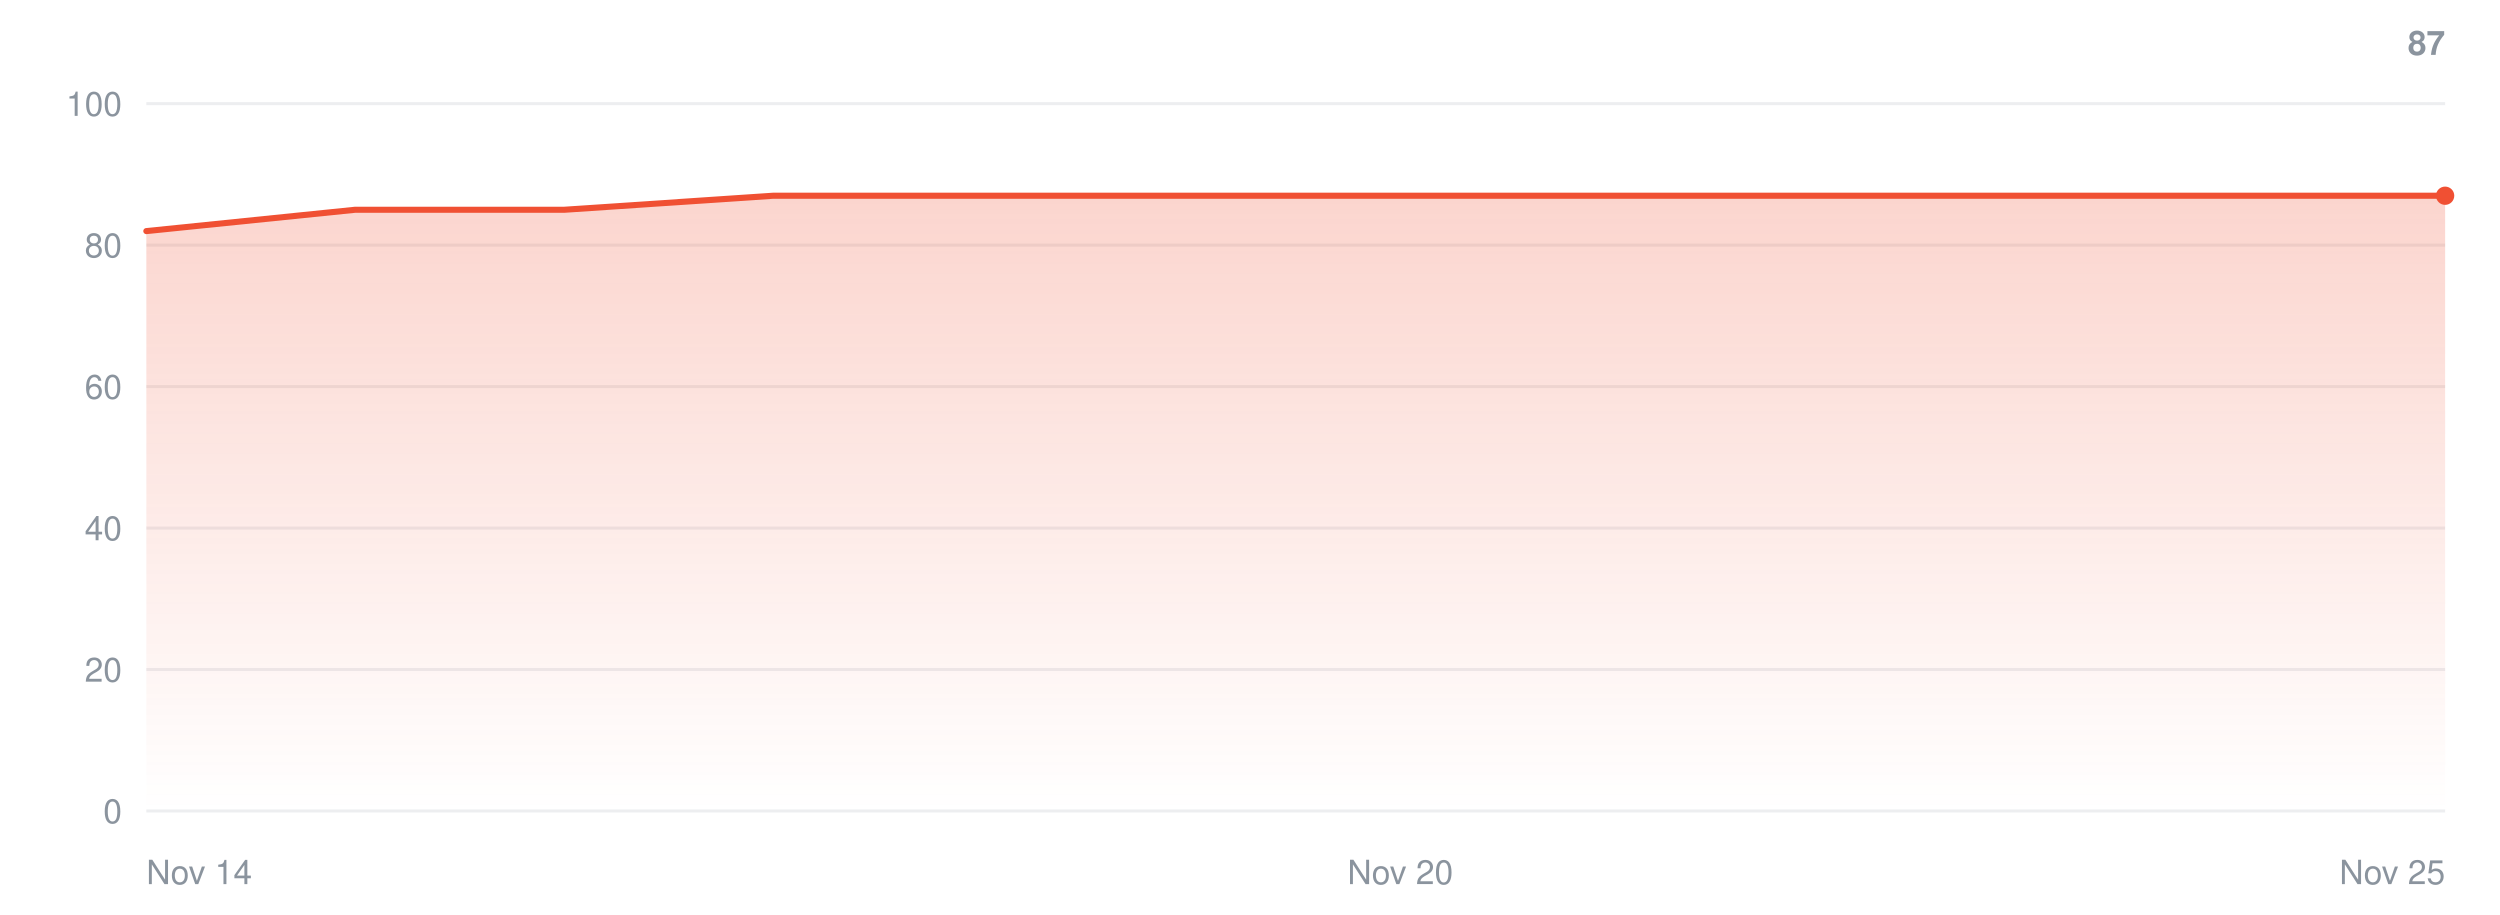
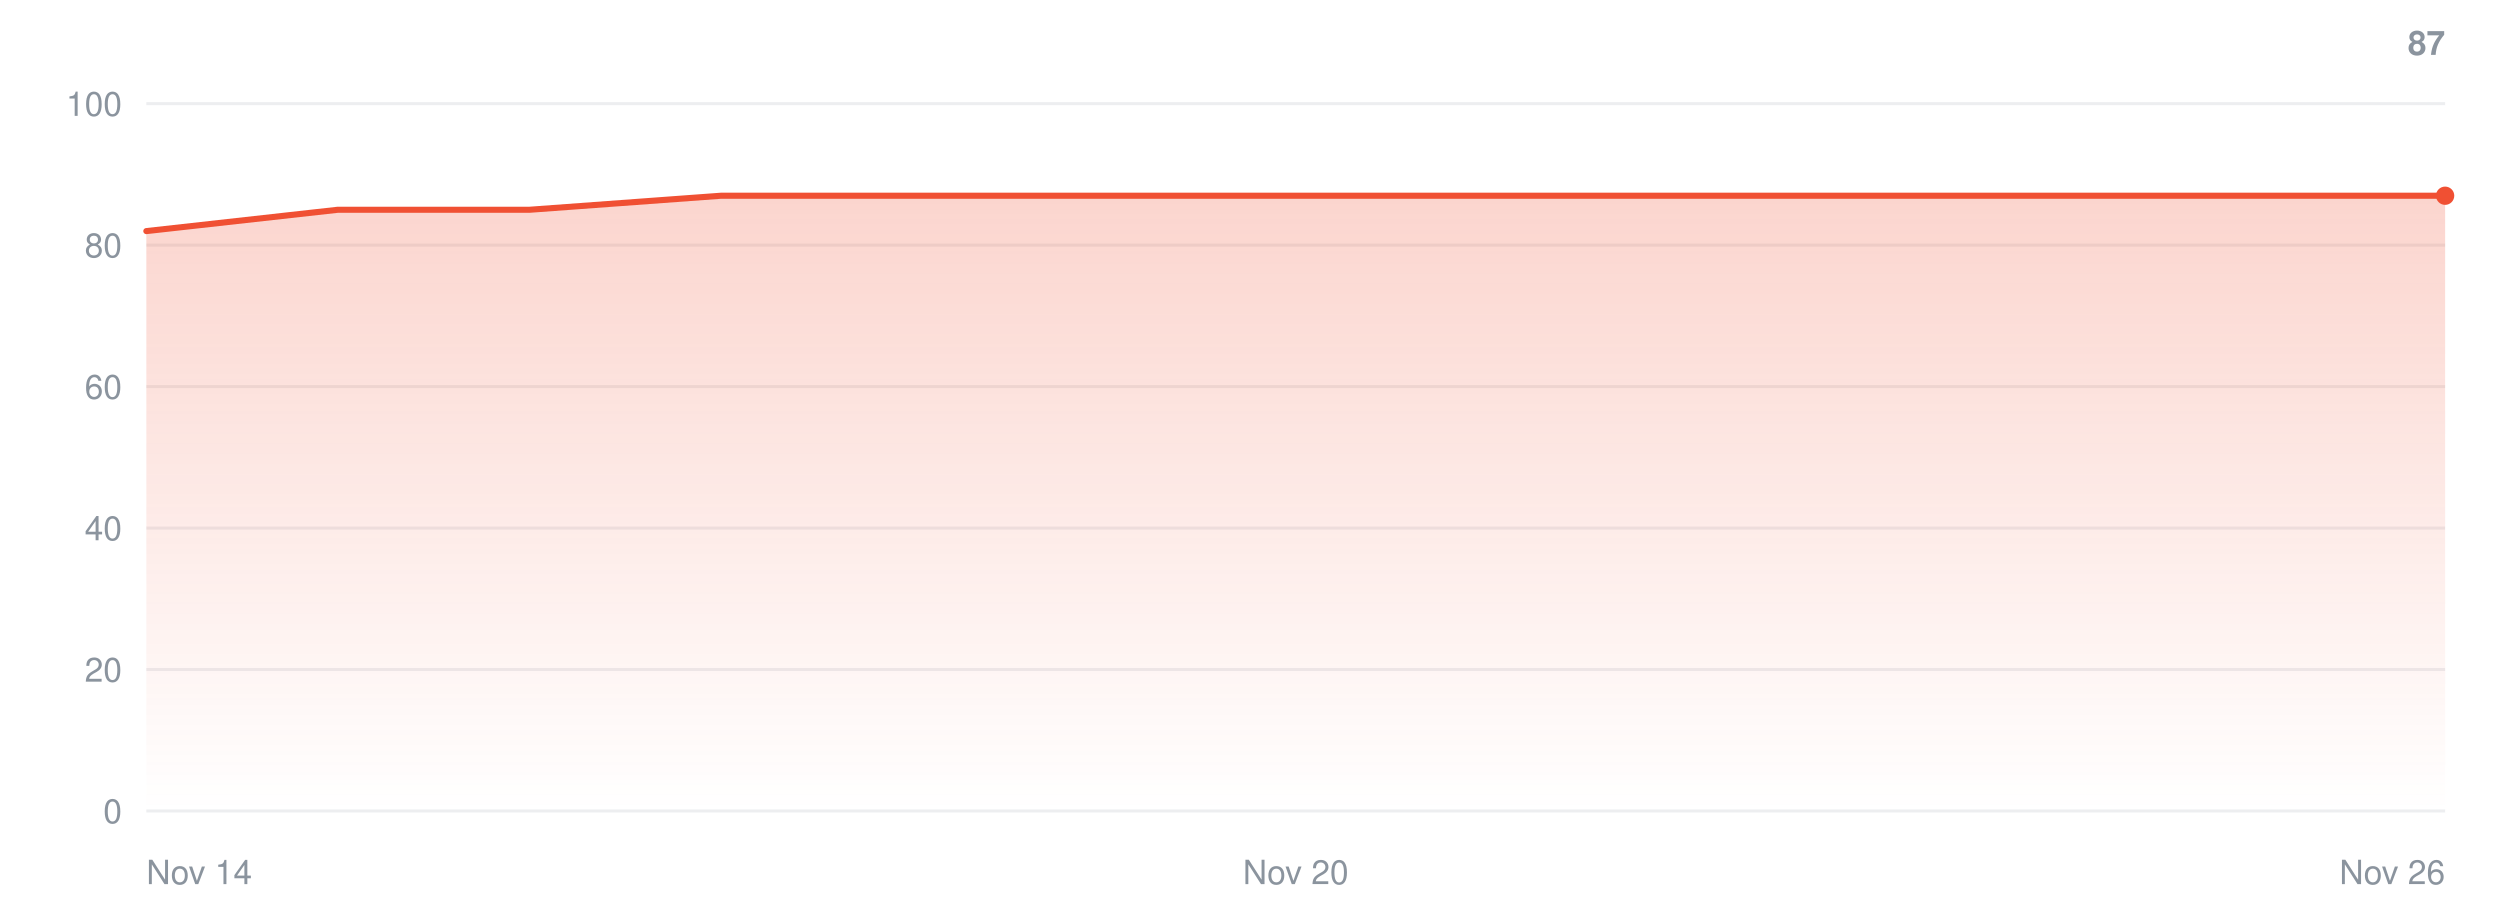
<svg xmlns="http://www.w3.org/2000/svg" width="820" height="300" viewBox="0 0 820 300" role="img" aria-label="Installer runs over time">
  <defs>
    <linearGradient id="fill" x1="0" y1="0" x2="0" y2="1">
      <stop offset="0" stop-color="#F05033" stop-opacity="0.24" />
      <stop offset="1" stop-color="#F05033" stop-opacity="0" />
    </linearGradient>
  </defs>
  <g font-family="-apple-system,BlinkMacSystemFont,Segoe UI,Helvetica,Arial,sans-serif" font-size="11" fill="#8b949e">
    <line x1="48.0" y1="266.0" x2="802.0" y2="266.0" stroke="#8b949e" stroke-opacity="0.16" stroke-width="1" />
    <text x="40.0" y="270.0" text-anchor="end">0</text>
    <line x1="48.0" y1="219.6" x2="802.0" y2="219.6" stroke="#8b949e" stroke-opacity="0.16" stroke-width="1" />
    <text x="40.0" y="223.6" text-anchor="end">20</text>
    <line x1="48.0" y1="173.2" x2="802.0" y2="173.2" stroke="#8b949e" stroke-opacity="0.16" stroke-width="1" />
    <text x="40.0" y="177.2" text-anchor="end">40</text>
    <line x1="48.0" y1="126.8" x2="802.0" y2="126.8" stroke="#8b949e" stroke-opacity="0.16" stroke-width="1" />
    <text x="40.0" y="130.8" text-anchor="end">60</text>
    <line x1="48.0" y1="80.4" x2="802.0" y2="80.4" stroke="#8b949e" stroke-opacity="0.16" stroke-width="1" />
    <text x="40.0" y="84.4" text-anchor="end">80</text>
    <line x1="48.0" y1="34.0" x2="802.0" y2="34.0" stroke="#8b949e" stroke-opacity="0.16" stroke-width="1" />
    <text x="40.0" y="38.0" text-anchor="end">100</text>
-     <path d="M48.0,266.0 L48.0,75.8 L116.5,68.8 L185.1,68.8 L253.6,64.2 L322.2,64.2 L390.7,64.2 L459.3,64.2 L527.8,64.2 L596.4,64.2 L664.9,64.2 L733.5,64.2 L802.0,64.2 L802.0,266.0 Z" fill="url(#fill)" />
-     <polyline fill="none" stroke="#F05033" stroke-width="2" stroke-linejoin="round" stroke-linecap="round" points="48.0,75.8 116.5,68.8 185.1,68.8 253.6,64.2 322.2,64.2 390.7,64.2 459.3,64.2 527.8,64.2 596.4,64.2 664.9,64.2 733.5,64.2 802.0,64.2" />
+     <path d="M48.0,266.0 L48.0,75.8 L110.8,68.8 L173.7,68.8 L236.5,64.2 L299.3,64.2 L362.2,64.2 L425.0,64.2 L487.8,64.2 L550.7,64.2 L613.5,64.2 L676.3,64.2 L739.2,64.2 L802.0,64.2 L802.0,266.0 Z" fill="url(#fill)" />
+     <polyline fill="none" stroke="#F05033" stroke-width="2" stroke-linejoin="round" stroke-linecap="round" points="48.0,75.8 110.8,68.8 173.7,68.8 236.5,64.2 299.3,64.2 362.2,64.2 425.0,64.2 487.8,64.2 550.7,64.2 613.5,64.2 676.3,64.2 739.2,64.2 802.0,64.2" />
    <circle cx="802.0" cy="64.2" r="3" fill="#F05033" />
    <text x="802.0" y="18" text-anchor="end" font-weight="600">87</text>
    <text x="48.0" y="290.0">Nov 14</text>
-     <text x="459.3" y="290.0" text-anchor="middle">Nov 20</text>
-     <text x="802.0" y="290.0" text-anchor="end">Nov 25</text>
+     <text x="425.0" y="290.0" text-anchor="middle">Nov 20</text>
+     <text x="802.0" y="290.0" text-anchor="end">Nov 26</text>
  </g>
</svg>
